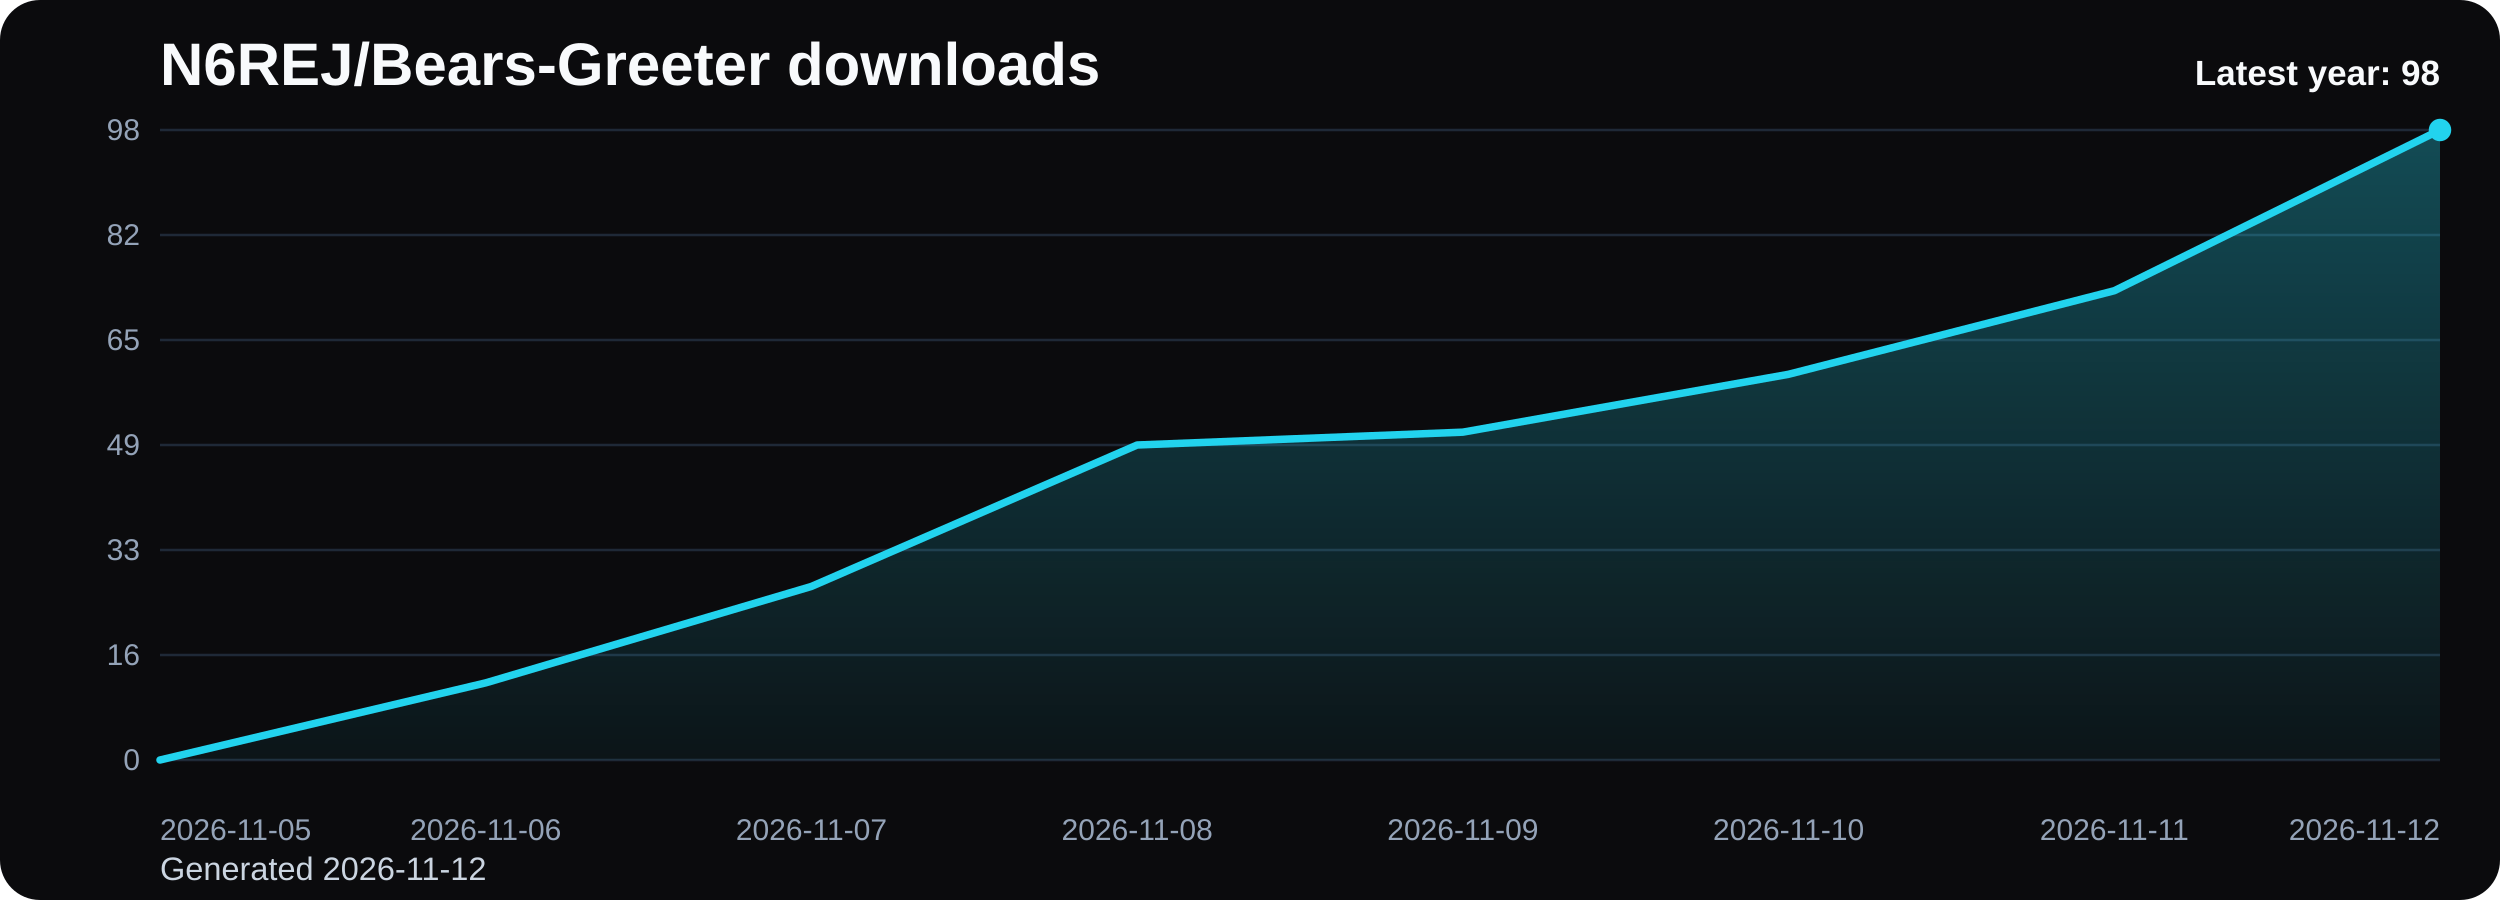
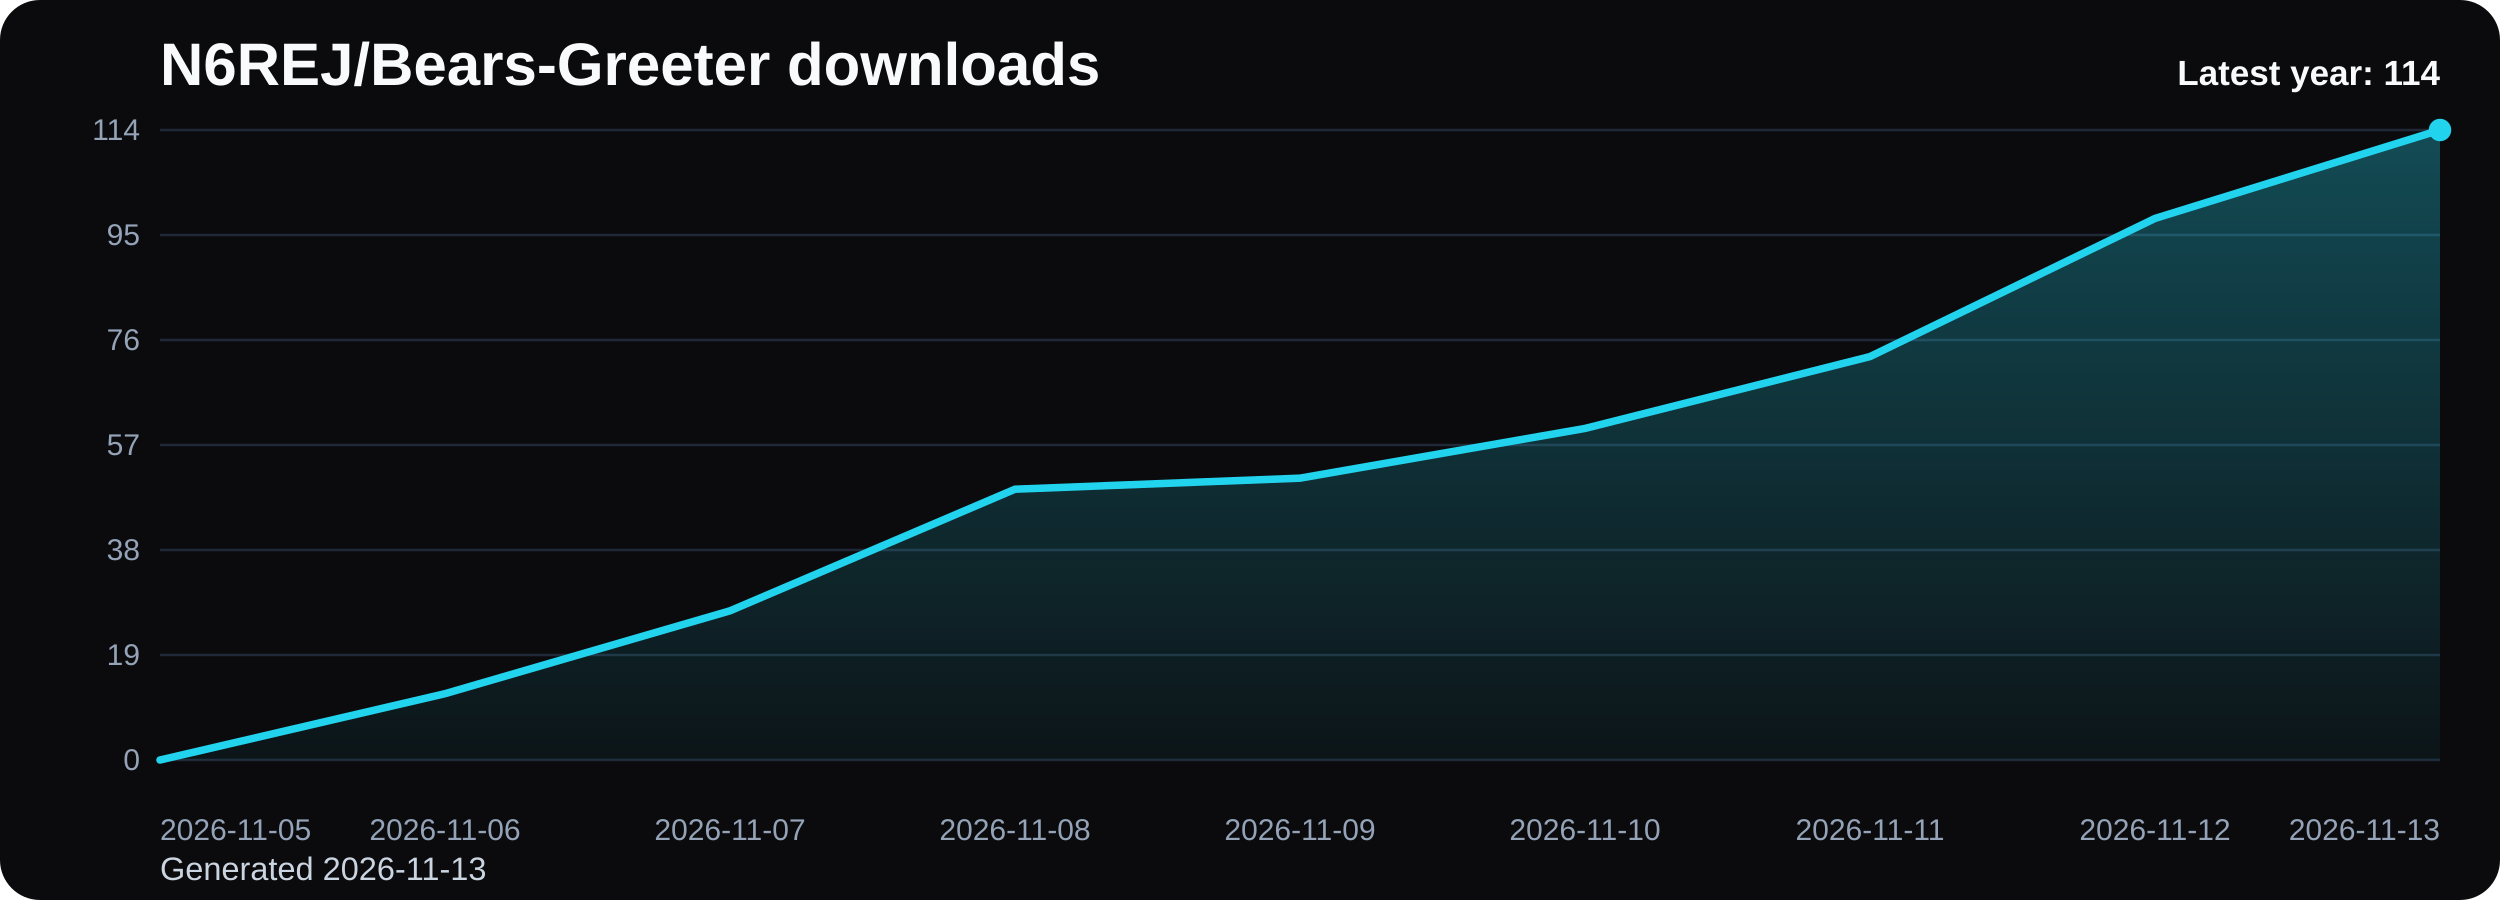
<svg xmlns="http://www.w3.org/2000/svg" viewBox="0 0 1000 360" role="img" aria-label="N6REJ/Bears-Greeter downloads chart">
  <defs>
    <linearGradient id="fill-yearly-black" x1="0" y1="0" x2="0" y2="1">
      <stop offset="0%" stop-color="#22d3ee" stop-opacity="0.32" />
      <stop offset="100%" stop-color="#22d3ee" stop-opacity="0.05" />
    </linearGradient>
    <style>
      .bg { fill: #0b0b0d; }
      .title { font: 700 24px Arial, sans-serif; fill: #f8fafc; }
      .sub { font: 400 13px Arial, sans-serif; fill: #cbd5e1; }
      .grid { stroke: #1f2937; stroke-width: 1; }
      .axis { font: 400 12px Arial, sans-serif; fill: #94a3b8; }
      .line { fill: none; stroke: #22d3ee; stroke-width: 3; stroke-linecap: round; stroke-linejoin: round; }
      .dot { fill: #22d3ee; }
      .value { font: 600 11px Arial, sans-serif; fill: #cbd5e1; }
      .latest { font: 700 14px Arial, sans-serif; fill: #f8fafc; }
    </style>
  </defs>
  <rect class="bg" x="0" y="0" width="1000" height="360" rx="16" />
  <text class="title" x="64" y="34">N6REJ/Bears-Greeter downloads</text>
-   <text class="sub" x="64" y="352">Generated 2026-11-12</text>
+   <text class="sub" x="64" y="352">Generated 2026-11-13</text>
  <line x1="64" y1="52.00" x2="976" y2="52.00" class="grid" />
-   <text x="56" y="56.00" text-anchor="end" class="axis">98</text>
+   <text x="56" y="56.00" text-anchor="end" class="axis">114</text>
  <line x1="64" y1="94.00" x2="976" y2="94.00" class="grid" />
-   <text x="56" y="98.00" text-anchor="end" class="axis">82</text>
+   <text x="56" y="98.00" text-anchor="end" class="axis">95</text>
  <line x1="64" y1="136.00" x2="976" y2="136.00" class="grid" />
-   <text x="56" y="140.00" text-anchor="end" class="axis">65</text>
+   <text x="56" y="140.00" text-anchor="end" class="axis">76</text>
  <line x1="64" y1="178.00" x2="976" y2="178.00" class="grid" />
-   <text x="56" y="182.00" text-anchor="end" class="axis">49</text>
+   <text x="56" y="182.00" text-anchor="end" class="axis">57</text>
  <line x1="64" y1="220.00" x2="976" y2="220.00" class="grid" />
-   <text x="56" y="224.00" text-anchor="end" class="axis">33</text>
+   <text x="56" y="224.00" text-anchor="end" class="axis">38</text>
  <line x1="64" y1="262.00" x2="976" y2="262.00" class="grid" />
-   <text x="56" y="266.00" text-anchor="end" class="axis">16</text>
+   <text x="56" y="266.00" text-anchor="end" class="axis">19</text>
  <line x1="64" y1="304.00" x2="976" y2="304.00" class="grid" />
  <text x="56" y="308.00" text-anchor="end" class="axis">0</text>
-   <path d="M 64.00 304 L 64.00 304.00 L 194.29 273.14 L 324.57 234.57 L 454.86 178.00 L 585.14 172.86 L 715.43 149.71 L 845.71 116.29 L 976.00 52.00 L 976.00 304 Z" fill="url(#fill-yearly-black)" />
-   <polyline class="line" points="64.00,304.00 194.29,273.14 324.57,234.57 454.86,178.00 585.14,172.86 715.43,149.71 845.71,116.29 976.00,52.00" />
+   <path d="M 64.00 304 L 64.00 304.00 L 178.00 277.47 L 292.00 244.32 L 406.00 195.68 L 520.00 191.26 L 634.00 171.37 L 748.00 142.63 L 862.00 87.37 L 976.00 52.00 L 976.00 304 Z" fill="url(#fill-yearly-black)" />
+   <polyline class="line" points="64.00,304.00 178.00,277.47 292.00,244.32 406.00,195.68 520.00,191.26 634.00,171.37 748.00,142.63 862.00,87.37 976.00,52.00" />
  <circle class="dot" cx="976.00" cy="52.00" r="4.5" />
  <text class="axis" x="64.00" y="336" text-anchor="start">2026-11-05</text>
-   <text class="axis" x="194.29" y="336" text-anchor="middle">2026-11-06</text>
-   <text class="axis" x="324.57" y="336" text-anchor="middle">2026-11-07</text>
-   <text class="axis" x="454.86" y="336" text-anchor="middle">2026-11-08</text>
-   <text class="axis" x="585.14" y="336" text-anchor="middle">2026-11-09</text>
-   <text class="axis" x="715.43" y="336" text-anchor="middle">2026-11-10</text>
-   <text class="axis" x="845.71" y="336" text-anchor="middle">2026-11-11</text>
-   <text class="axis" x="976.00" y="336" text-anchor="end">2026-11-12</text>
-   <text class="latest" x="976" y="34" text-anchor="end">Latest year: 98</text>
+   <text class="axis" x="178.00" y="336" text-anchor="middle">2026-11-06</text>
+   <text class="axis" x="292.00" y="336" text-anchor="middle">2026-11-07</text>
+   <text class="axis" x="406.00" y="336" text-anchor="middle">2026-11-08</text>
+   <text class="axis" x="520.00" y="336" text-anchor="middle">2026-11-09</text>
+   <text class="axis" x="634.00" y="336" text-anchor="middle">2026-11-10</text>
+   <text class="axis" x="748.00" y="336" text-anchor="middle">2026-11-11</text>
+   <text class="axis" x="862.00" y="336" text-anchor="middle">2026-11-12</text>
+   <text class="axis" x="976.00" y="336" text-anchor="end">2026-11-13</text>
+   <text class="latest" x="976" y="34" text-anchor="end">Latest year: 114</text>
</svg>
